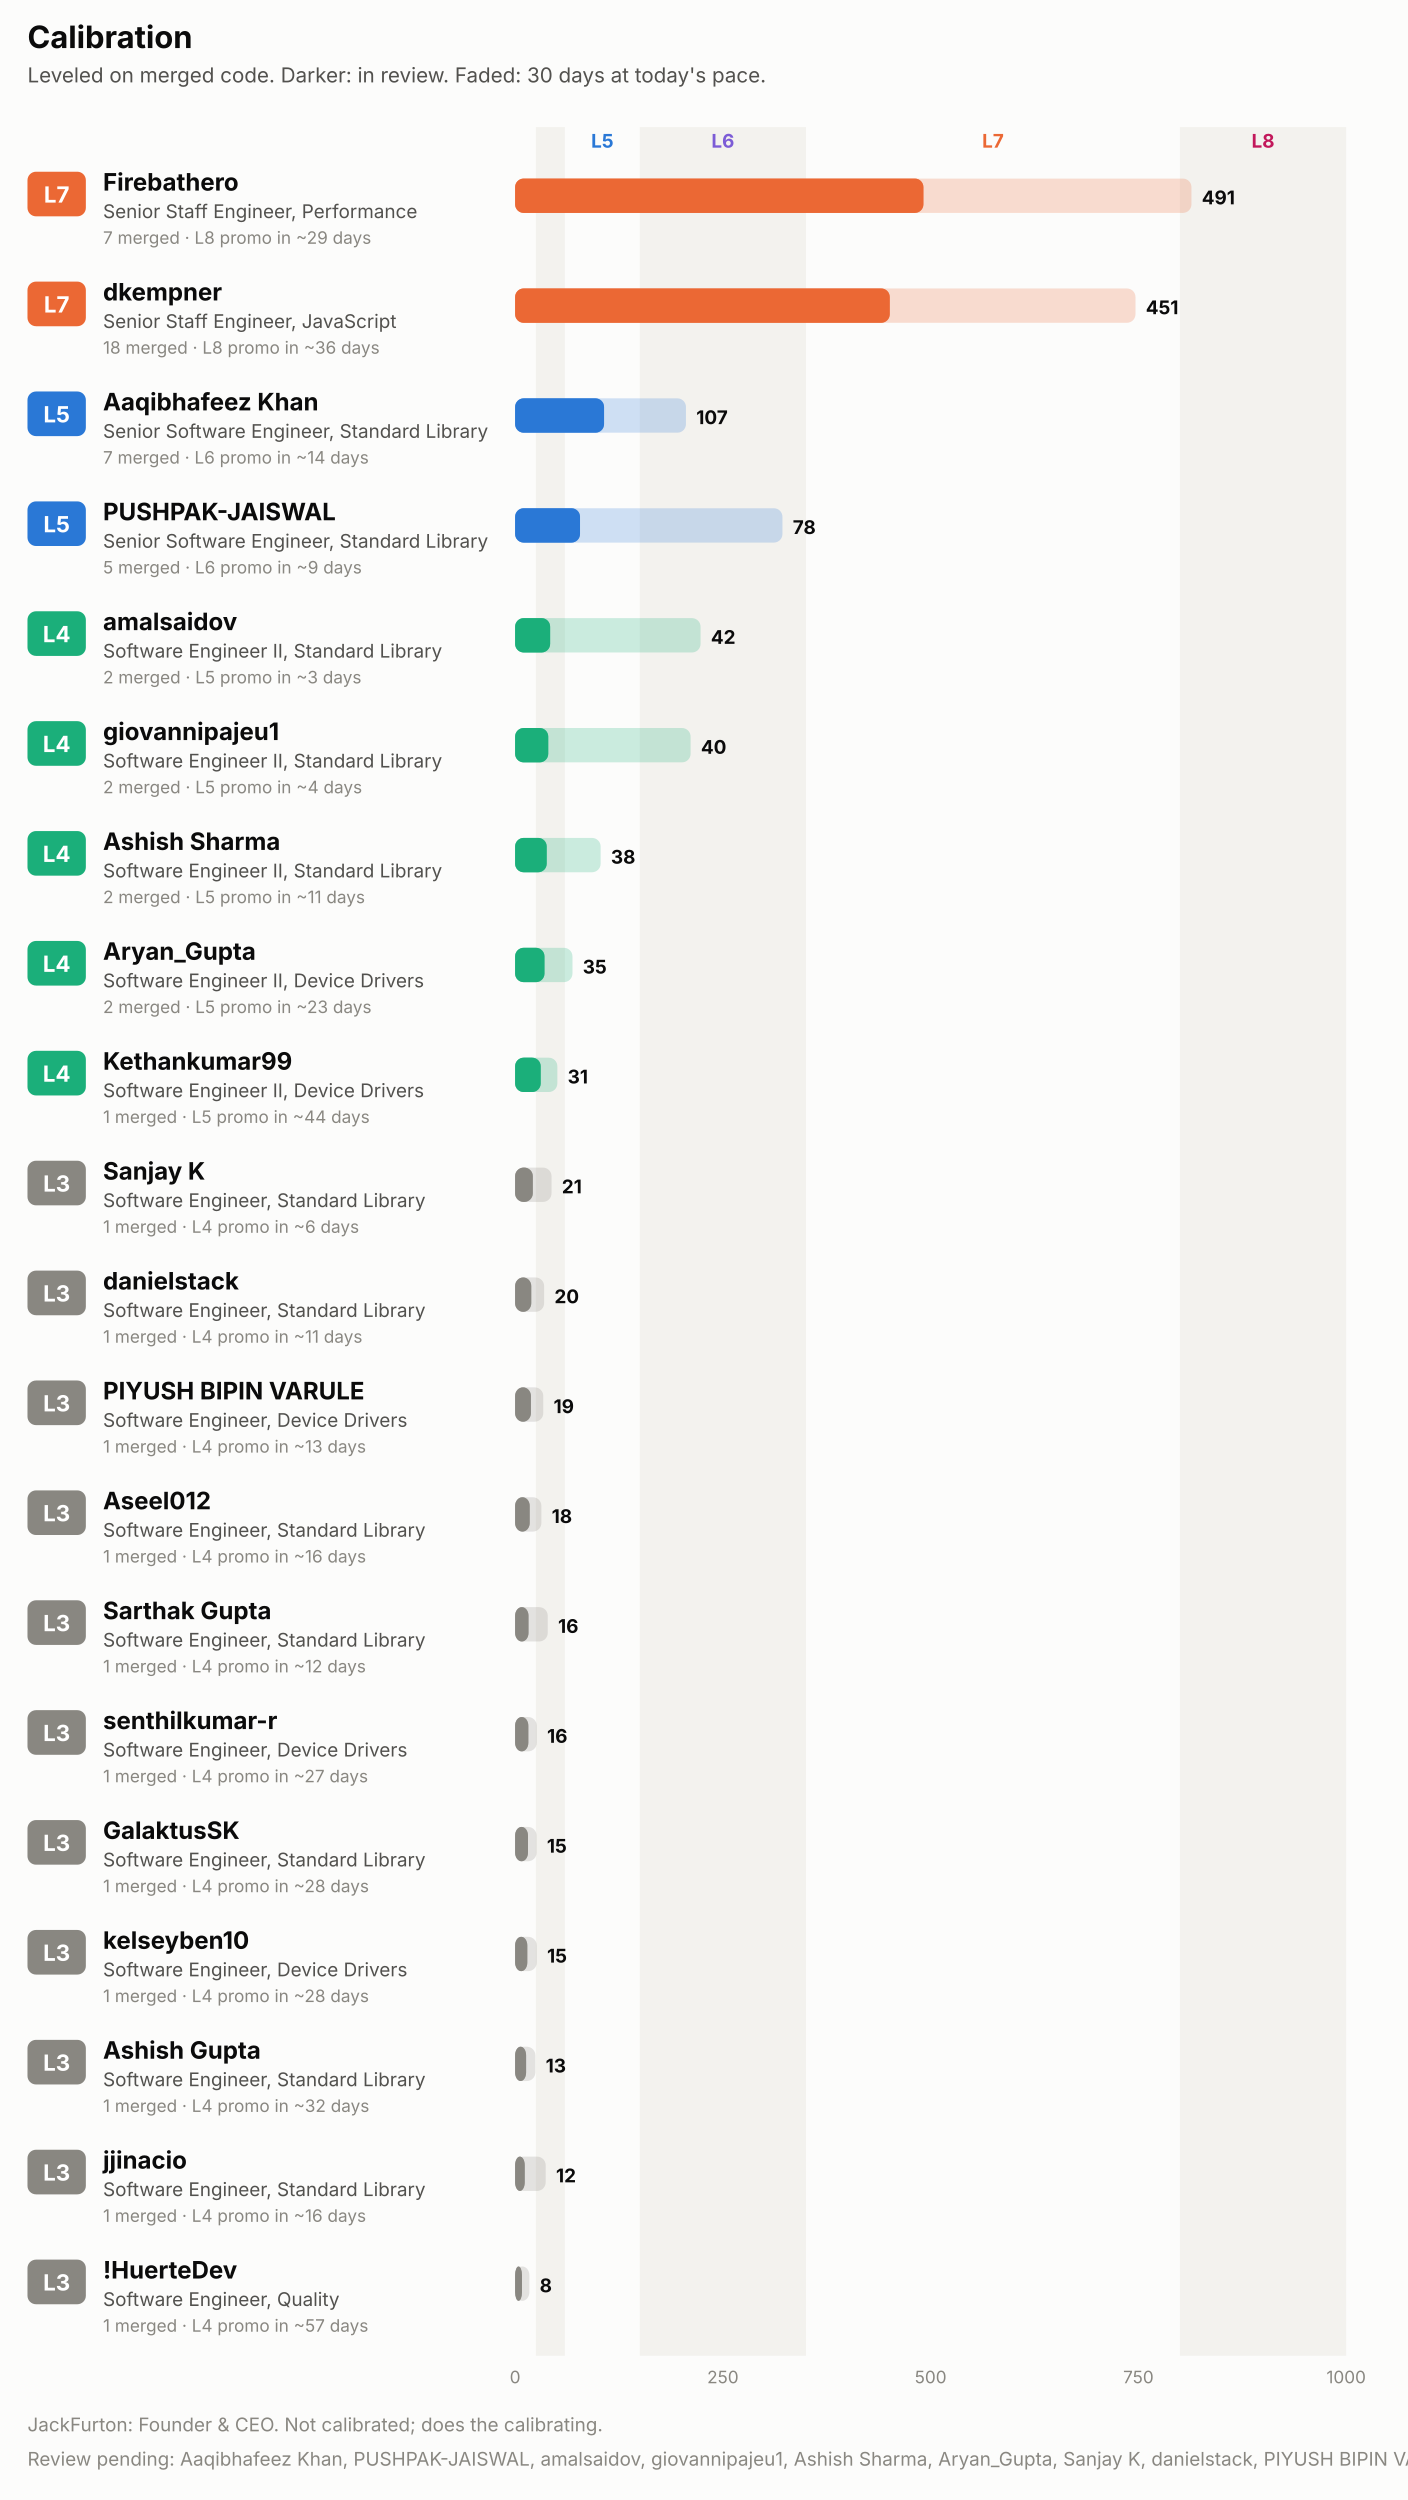
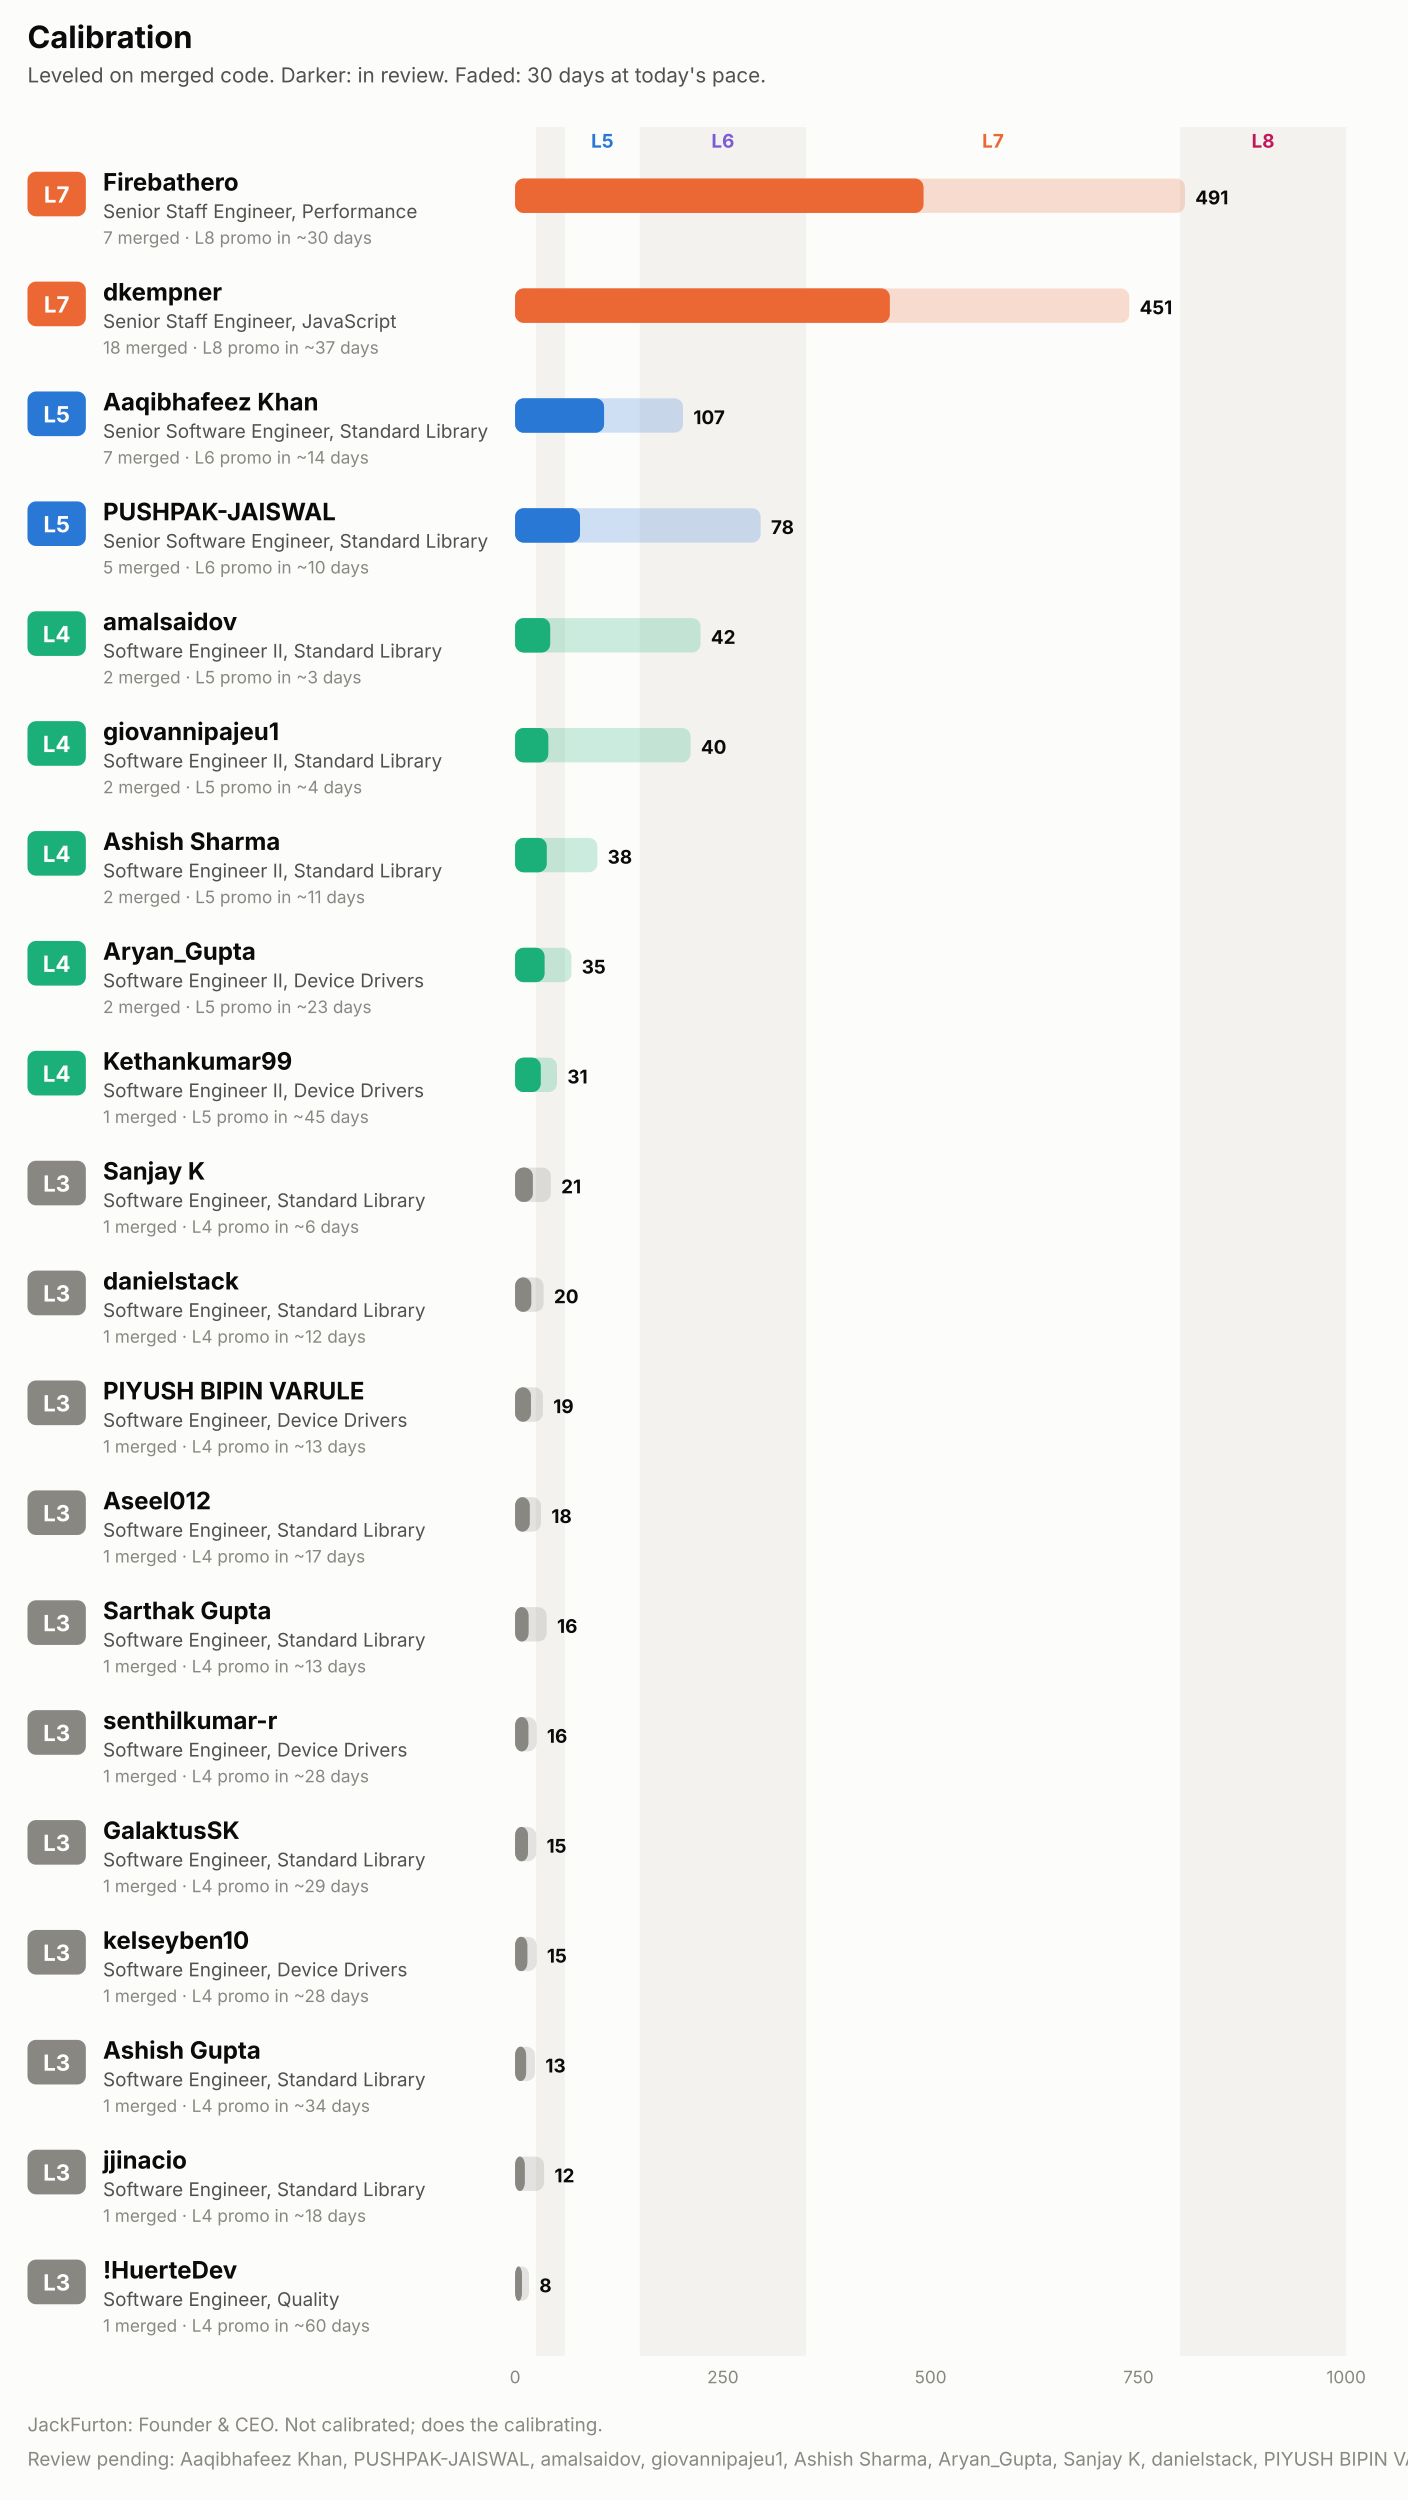
<svg xmlns="http://www.w3.org/2000/svg" width="820" height="1456" viewBox="0 0 820 1456" role="img" font-family="system-ui, -apple-system, 'Segoe UI', sans-serif">
  <rect x="0.0" y="0.0" width="820.0" height="1456.0" rx="0" fill="#fcfcfb" />
  <text x="16.0" y="28.0" fill="#0b0b0b" font-size="18" font-weight="700" text-anchor="start">Calibration</text>
  <text x="16.0" y="48.0" fill="#52514e" font-size="12" font-weight="400" text-anchor="start">Leveled on merged code. Darker: in review. Faded: 30 days at today's pace.</text>
  <rect x="312.1" y="74.0" width="16.9" height="1298.0" rx="0" fill="#f3f2ee" />
  <text x="350.8" y="86.0" fill="#2a78d6" font-size="11" font-weight="700" text-anchor="middle">L5</text>
  <rect x="372.6" y="74.0" width="96.8" height="1298.0" rx="0" fill="#f3f2ee" />
  <text x="421.0" y="86.0" fill="#7c5cd6" font-size="11" font-weight="700" text-anchor="middle">L6</text>
  <text x="578.3" y="86.0" fill="#eb6834" font-size="11" font-weight="700" text-anchor="middle">L7</text>
  <rect x="687.2" y="74.0" width="96.8" height="1298.0" rx="0" fill="#f3f2ee" />
  <text x="735.6" y="86.0" fill="#c2185b" font-size="11" font-weight="700" text-anchor="middle">L8</text>
  <rect x="16.0" y="100.0" width="34.0" height="26.0" rx="5" fill="#eb6834" />
  <text x="33.0" y="118.0" fill="#ffffff" font-size="13" font-weight="700" text-anchor="middle">L7</text>
  <text x="60.0" y="111.0" fill="#0b0b0b" font-size="14" font-weight="700" text-anchor="start">Firebathero</text>
  <text x="60.0" y="127.0" fill="#52514e" font-size="11" font-weight="400" text-anchor="start">Senior Staff Engineer, Performance</text>
-   <text x="60.0" y="142.0" fill="#898781" font-size="10" font-weight="400" text-anchor="start">7 merged · L8 promo in ~29 days</text>
-   <rect x="300.0" y="104.0" width="393.9" height="20.0" rx="5" fill="#eb6834" fill-opacity="0.22" />
+   <text x="60.0" y="142.0" fill="#898781" font-size="10" font-weight="400" text-anchor="start">7 merged · L8 promo in ~30 days</text>
+   <rect x="300.0" y="104.0" width="390.1" height="20.0" rx="5" fill="#eb6834" fill-opacity="0.22" />
  <rect x="300.0" y="104.0" width="237.8" height="20.0" rx="5" fill="#eb6834" fill-opacity="0.55" />
  <rect x="300.0" y="104.0" width="237.8" height="20.0" rx="5" fill="#eb6834" />
-   <text x="699.9" y="119.0" fill="#0b0b0b" font-size="11" font-weight="700" text-anchor="start">491</text>
+   <text x="696.1" y="119.0" fill="#0b0b0b" font-size="11" font-weight="700" text-anchor="start">491</text>
  <rect x="16.0" y="164.0" width="34.0" height="26.0" rx="5" fill="#eb6834" />
  <text x="33.0" y="182.0" fill="#ffffff" font-size="13" font-weight="700" text-anchor="middle">L7</text>
  <text x="60.0" y="175.0" fill="#0b0b0b" font-size="14" font-weight="700" text-anchor="start">dkempner</text>
  <text x="60.0" y="191.0" fill="#52514e" font-size="11" font-weight="400" text-anchor="start">Senior Staff Engineer, JavaScript</text>
-   <text x="60.0" y="206.0" fill="#898781" font-size="10" font-weight="400" text-anchor="start">18 merged · L8 promo in ~36 days</text>
-   <rect x="300.0" y="168.0" width="361.3" height="20.0" rx="5" fill="#eb6834" fill-opacity="0.22" />
+   <text x="60.0" y="206.0" fill="#898781" font-size="10" font-weight="400" text-anchor="start">18 merged · L8 promo in ~37 days</text>
+   <rect x="300.0" y="168.0" width="357.7" height="20.0" rx="5" fill="#eb6834" fill-opacity="0.22" />
  <rect x="300.0" y="168.0" width="218.2" height="20.0" rx="5" fill="#eb6834" fill-opacity="0.55" />
  <rect x="300.0" y="168.0" width="218.2" height="20.0" rx="5" fill="#eb6834" />
-   <text x="667.3" y="183.0" fill="#0b0b0b" font-size="11" font-weight="700" text-anchor="start">451</text>
+   <text x="663.7" y="183.0" fill="#0b0b0b" font-size="11" font-weight="700" text-anchor="start">451</text>
  <rect x="16.0" y="228.0" width="34.0" height="26.0" rx="5" fill="#2a78d6" />
  <text x="33.0" y="246.0" fill="#ffffff" font-size="13" font-weight="700" text-anchor="middle">L5</text>
  <text x="60.0" y="239.0" fill="#0b0b0b" font-size="14" font-weight="700" text-anchor="start">Aaqibhafeez Khan</text>
  <text x="60.0" y="255.0" fill="#52514e" font-size="11" font-weight="400" text-anchor="start">Senior Software Engineer, Standard Library</text>
  <text x="60.0" y="270.0" fill="#898781" font-size="10" font-weight="400" text-anchor="start">7 merged · L6 promo in ~14 days</text>
-   <rect x="300.0" y="232.0" width="99.5" height="20.0" rx="5" fill="#2a78d6" fill-opacity="0.22" />
+   <rect x="300.0" y="232.0" width="97.8" height="20.0" rx="5" fill="#2a78d6" fill-opacity="0.22" />
  <rect x="300.0" y="232.0" width="51.8" height="20.0" rx="5" fill="#2a78d6" fill-opacity="0.55" />
  <rect x="300.0" y="232.0" width="51.8" height="20.0" rx="5" fill="#2a78d6" />
-   <text x="405.5" y="247.0" fill="#0b0b0b" font-size="11" font-weight="700" text-anchor="start">107</text>
+   <text x="403.8" y="247.0" fill="#0b0b0b" font-size="11" font-weight="700" text-anchor="start">107</text>
  <rect x="16.0" y="292.0" width="34.0" height="26.0" rx="5" fill="#2a78d6" />
  <text x="33.0" y="310.0" fill="#ffffff" font-size="13" font-weight="700" text-anchor="middle">L5</text>
  <text x="60.0" y="303.0" fill="#0b0b0b" font-size="14" font-weight="700" text-anchor="start">PUSHPAK-JAISWAL</text>
  <text x="60.0" y="319.0" fill="#52514e" font-size="11" font-weight="400" text-anchor="start">Senior Software Engineer, Standard Library</text>
-   <text x="60.0" y="334.0" fill="#898781" font-size="10" font-weight="400" text-anchor="start">5 merged · L6 promo in ~9 days</text>
-   <rect x="300.0" y="296.0" width="155.7" height="20.0" rx="5" fill="#2a78d6" fill-opacity="0.22" />
+   <text x="60.0" y="334.0" fill="#898781" font-size="10" font-weight="400" text-anchor="start">5 merged · L6 promo in ~10 days</text>
+   <rect x="300.0" y="296.0" width="143.0" height="20.0" rx="5" fill="#2a78d6" fill-opacity="0.22" />
  <rect x="300.0" y="296.0" width="37.8" height="20.0" rx="5" fill="#2a78d6" fill-opacity="0.55" />
  <rect x="300.0" y="296.0" width="37.8" height="20.0" rx="5" fill="#2a78d6" />
-   <text x="461.7" y="311.0" fill="#0b0b0b" font-size="11" font-weight="700" text-anchor="start">78</text>
+   <text x="449.0" y="311.0" fill="#0b0b0b" font-size="11" font-weight="700" text-anchor="start">78</text>
  <rect x="16.0" y="356.0" width="34.0" height="26.0" rx="5" fill="#1baf7a" />
  <text x="33.0" y="374.0" fill="#ffffff" font-size="13" font-weight="700" text-anchor="middle">L4</text>
  <text x="60.0" y="367.0" fill="#0b0b0b" font-size="14" font-weight="700" text-anchor="start">amalsaidov</text>
  <text x="60.0" y="383.0" fill="#52514e" font-size="11" font-weight="400" text-anchor="start">Software Engineer II, Standard Library</text>
  <text x="60.0" y="398.0" fill="#898781" font-size="10" font-weight="400" text-anchor="start">2 merged · L5 promo in ~3 days</text>
  <rect x="300.0" y="360.0" width="108.0" height="20.0" rx="5" fill="#1baf7a" fill-opacity="0.22" />
  <rect x="300.0" y="360.0" width="20.4" height="20.0" rx="5" fill="#1baf7a" fill-opacity="0.55" />
  <rect x="300.0" y="360.0" width="20.4" height="20.0" rx="5" fill="#1baf7a" />
  <text x="414.0" y="375.0" fill="#0b0b0b" font-size="11" font-weight="700" text-anchor="start">42</text>
  <rect x="16.0" y="420.0" width="34.0" height="26.0" rx="5" fill="#1baf7a" />
  <text x="33.0" y="438.0" fill="#ffffff" font-size="13" font-weight="700" text-anchor="middle">L4</text>
  <text x="60.0" y="431.0" fill="#0b0b0b" font-size="14" font-weight="700" text-anchor="start">giovannipajeu1</text>
  <text x="60.0" y="447.0" fill="#52514e" font-size="11" font-weight="400" text-anchor="start">Software Engineer II, Standard Library</text>
  <text x="60.0" y="462.0" fill="#898781" font-size="10" font-weight="400" text-anchor="start">2 merged · L5 promo in ~4 days</text>
  <rect x="300.0" y="424.0" width="102.2" height="20.0" rx="5" fill="#1baf7a" fill-opacity="0.22" />
  <rect x="300.0" y="424.0" width="19.3" height="20.0" rx="5" fill="#1baf7a" fill-opacity="0.55" />
  <rect x="300.0" y="424.0" width="19.3" height="20.0" rx="5" fill="#1baf7a" />
  <text x="408.2" y="439.0" fill="#0b0b0b" font-size="11" font-weight="700" text-anchor="start">40</text>
  <rect x="16.0" y="484.0" width="34.0" height="26.0" rx="5" fill="#1baf7a" />
  <text x="33.0" y="502.0" fill="#ffffff" font-size="13" font-weight="700" text-anchor="middle">L4</text>
  <text x="60.0" y="495.0" fill="#0b0b0b" font-size="14" font-weight="700" text-anchor="start">Ashish Sharma</text>
  <text x="60.0" y="511.0" fill="#52514e" font-size="11" font-weight="400" text-anchor="start">Software Engineer II, Standard Library</text>
  <text x="60.0" y="526.0" fill="#898781" font-size="10" font-weight="400" text-anchor="start">2 merged · L5 promo in ~11 days</text>
-   <rect x="300.0" y="488.0" width="49.8" height="20.0" rx="5" fill="#1baf7a" fill-opacity="0.22" />
+   <rect x="300.0" y="488.0" width="47.9" height="20.0" rx="5" fill="#1baf7a" fill-opacity="0.22" />
  <rect x="300.0" y="488.0" width="18.4" height="20.0" rx="5" fill="#1baf7a" fill-opacity="0.55" />
  <rect x="300.0" y="488.0" width="18.4" height="20.0" rx="5" fill="#1baf7a" />
-   <text x="355.8" y="503.0" fill="#0b0b0b" font-size="11" font-weight="700" text-anchor="start">38</text>
+   <text x="353.9" y="503.0" fill="#0b0b0b" font-size="11" font-weight="700" text-anchor="start">38</text>
  <rect x="16.0" y="548.0" width="34.0" height="26.0" rx="5" fill="#1baf7a" />
  <text x="33.0" y="566.0" fill="#ffffff" font-size="13" font-weight="700" text-anchor="middle">L4</text>
  <text x="60.0" y="559.0" fill="#0b0b0b" font-size="14" font-weight="700" text-anchor="start">Aryan_Gupta</text>
  <text x="60.0" y="575.0" fill="#52514e" font-size="11" font-weight="400" text-anchor="start">Software Engineer II, Device Drivers</text>
  <text x="60.0" y="590.0" fill="#898781" font-size="10" font-weight="400" text-anchor="start">2 merged · L5 promo in ~23 days</text>
-   <rect x="300.0" y="552.0" width="33.4" height="20.0" rx="5" fill="#1baf7a" fill-opacity="0.22" />
+   <rect x="300.0" y="552.0" width="32.8" height="20.0" rx="5" fill="#1baf7a" fill-opacity="0.22" />
  <rect x="300.0" y="552.0" width="17.1" height="20.0" rx="5" fill="#1baf7a" fill-opacity="0.55" />
  <rect x="300.0" y="552.0" width="17.1" height="20.0" rx="5" fill="#1baf7a" />
-   <text x="339.4" y="567.0" fill="#0b0b0b" font-size="11" font-weight="700" text-anchor="start">35</text>
+   <text x="338.8" y="567.0" fill="#0b0b0b" font-size="11" font-weight="700" text-anchor="start">35</text>
  <rect x="16.0" y="612.0" width="34.0" height="26.0" rx="5" fill="#1baf7a" />
  <text x="33.0" y="630.0" fill="#ffffff" font-size="13" font-weight="700" text-anchor="middle">L4</text>
  <text x="60.0" y="623.0" fill="#0b0b0b" font-size="14" font-weight="700" text-anchor="start">Kethankumar99</text>
  <text x="60.0" y="639.0" fill="#52514e" font-size="11" font-weight="400" text-anchor="start">Software Engineer II, Device Drivers</text>
-   <text x="60.0" y="654.0" fill="#898781" font-size="10" font-weight="400" text-anchor="start">1 merged · L5 promo in ~44 days</text>
-   <rect x="300.0" y="616.0" width="24.6" height="20.0" rx="5" fill="#1baf7a" fill-opacity="0.22" />
+   <text x="60.0" y="654.0" fill="#898781" font-size="10" font-weight="400" text-anchor="start">1 merged · L5 promo in ~45 days</text>
+   <rect x="300.0" y="616.0" width="24.4" height="20.0" rx="5" fill="#1baf7a" fill-opacity="0.22" />
  <rect x="300.0" y="616.0" width="14.9" height="20.0" rx="5" fill="#1baf7a" fill-opacity="0.55" />
  <rect x="300.0" y="616.0" width="14.9" height="20.0" rx="5" fill="#1baf7a" />
-   <text x="330.6" y="631.0" fill="#0b0b0b" font-size="11" font-weight="700" text-anchor="start">31</text>
+   <text x="330.4" y="631.0" fill="#0b0b0b" font-size="11" font-weight="700" text-anchor="start">31</text>
  <rect x="16.0" y="676.0" width="34.0" height="26.0" rx="5" fill="#898781" />
  <text x="33.0" y="694.0" fill="#ffffff" font-size="13" font-weight="700" text-anchor="middle">L3</text>
  <text x="60.0" y="687.0" fill="#0b0b0b" font-size="14" font-weight="700" text-anchor="start">Sanjay K</text>
  <text x="60.0" y="703.0" fill="#52514e" font-size="11" font-weight="400" text-anchor="start">Software Engineer, Standard Library</text>
  <text x="60.0" y="718.0" fill="#898781" font-size="10" font-weight="400" text-anchor="start">1 merged · L4 promo in ~6 days</text>
-   <rect x="300.0" y="680.0" width="21.2" height="20.0" rx="5" fill="#898781" fill-opacity="0.22" />
+   <rect x="300.0" y="680.0" width="20.8" height="20.0" rx="5" fill="#898781" fill-opacity="0.22" />
  <rect x="300.0" y="680.0" width="10.3" height="20.0" rx="5" fill="#898781" fill-opacity="0.55" />
  <rect x="300.0" y="680.0" width="10.3" height="20.0" rx="5" fill="#898781" />
-   <text x="327.2" y="695.0" fill="#0b0b0b" font-size="11" font-weight="700" text-anchor="start">21</text>
+   <text x="326.8" y="695.0" fill="#0b0b0b" font-size="11" font-weight="700" text-anchor="start">21</text>
  <rect x="16.0" y="740.0" width="34.0" height="26.0" rx="5" fill="#898781" />
  <text x="33.0" y="758.0" fill="#ffffff" font-size="13" font-weight="700" text-anchor="middle">L3</text>
  <text x="60.0" y="751.0" fill="#0b0b0b" font-size="14" font-weight="700" text-anchor="start">danielstack</text>
  <text x="60.0" y="767.0" fill="#52514e" font-size="11" font-weight="400" text-anchor="start">Software Engineer, Standard Library</text>
-   <text x="60.0" y="782.0" fill="#898781" font-size="10" font-weight="400" text-anchor="start">1 merged · L4 promo in ~11 days</text>
-   <rect x="300.0" y="744.0" width="16.9" height="20.0" rx="5" fill="#898781" fill-opacity="0.22" />
+   <text x="60.0" y="782.0" fill="#898781" font-size="10" font-weight="400" text-anchor="start">1 merged · L4 promo in ~12 days</text>
+   <rect x="300.0" y="744.0" width="16.6" height="20.0" rx="5" fill="#898781" fill-opacity="0.22" />
  <rect x="300.0" y="744.0" width="9.4" height="20.0" rx="5" fill="#898781" fill-opacity="0.55" />
  <rect x="300.0" y="744.0" width="9.4" height="20.0" rx="5" fill="#898781" />
-   <text x="322.9" y="759.0" fill="#0b0b0b" font-size="11" font-weight="700" text-anchor="start">20</text>
+   <text x="322.6" y="759.0" fill="#0b0b0b" font-size="11" font-weight="700" text-anchor="start">20</text>
  <rect x="16.0" y="804.0" width="34.0" height="26.0" rx="5" fill="#898781" />
  <text x="33.0" y="822.0" fill="#ffffff" font-size="13" font-weight="700" text-anchor="middle">L3</text>
  <text x="60.0" y="815.0" fill="#0b0b0b" font-size="14" font-weight="700" text-anchor="start">PIYUSH BIPIN VARULE</text>
  <text x="60.0" y="831.0" fill="#52514e" font-size="11" font-weight="400" text-anchor="start">Software Engineer, Device Drivers</text>
  <text x="60.0" y="846.0" fill="#898781" font-size="10" font-weight="400" text-anchor="start">1 merged · L4 promo in ~13 days</text>
-   <rect x="300.0" y="808.0" width="16.4" height="20.0" rx="5" fill="#898781" fill-opacity="0.22" />
+   <rect x="300.0" y="808.0" width="16.2" height="20.0" rx="5" fill="#898781" fill-opacity="0.22" />
  <rect x="300.0" y="808.0" width="9.2" height="20.0" rx="5" fill="#898781" fill-opacity="0.55" />
  <rect x="300.0" y="808.0" width="9.2" height="20.0" rx="5" fill="#898781" />
-   <text x="322.4" y="823.0" fill="#0b0b0b" font-size="11" font-weight="700" text-anchor="start">19</text>
+   <text x="322.2" y="823.0" fill="#0b0b0b" font-size="11" font-weight="700" text-anchor="start">19</text>
  <rect x="16.0" y="868.0" width="34.0" height="26.0" rx="5" fill="#898781" />
  <text x="33.0" y="886.0" fill="#ffffff" font-size="13" font-weight="700" text-anchor="middle">L3</text>
  <text x="60.0" y="879.0" fill="#0b0b0b" font-size="14" font-weight="700" text-anchor="start">Aseel012</text>
  <text x="60.0" y="895.0" fill="#52514e" font-size="11" font-weight="400" text-anchor="start">Software Engineer, Standard Library</text>
-   <text x="60.0" y="910.0" fill="#898781" font-size="10" font-weight="400" text-anchor="start">1 merged · L4 promo in ~16 days</text>
-   <rect x="300.0" y="872.0" width="15.3" height="20.0" rx="5" fill="#898781" fill-opacity="0.22" />
+   <text x="60.0" y="910.0" fill="#898781" font-size="10" font-weight="400" text-anchor="start">1 merged · L4 promo in ~17 days</text>
+   <rect x="300.0" y="872.0" width="15.1" height="20.0" rx="5" fill="#898781" fill-opacity="0.22" />
  <rect x="300.0" y="872.0" width="8.5" height="20.0" rx="5" fill="#898781" fill-opacity="0.55" />
  <rect x="300.0" y="872.0" width="8.5" height="20.0" rx="5" fill="#898781" />
-   <text x="321.3" y="887.0" fill="#0b0b0b" font-size="11" font-weight="700" text-anchor="start">18</text>
+   <text x="321.1" y="887.0" fill="#0b0b0b" font-size="11" font-weight="700" text-anchor="start">18</text>
  <rect x="16.0" y="932.0" width="34.0" height="26.0" rx="5" fill="#898781" />
  <text x="33.0" y="950.0" fill="#ffffff" font-size="13" font-weight="700" text-anchor="middle">L3</text>
  <text x="60.0" y="943.0" fill="#0b0b0b" font-size="14" font-weight="700" text-anchor="start">Sarthak Gupta</text>
  <text x="60.0" y="959.0" fill="#52514e" font-size="11" font-weight="400" text-anchor="start">Software Engineer, Standard Library</text>
-   <text x="60.0" y="974.0" fill="#898781" font-size="10" font-weight="400" text-anchor="start">1 merged · L4 promo in ~12 days</text>
-   <rect x="300.0" y="936.0" width="19.0" height="20.0" rx="5" fill="#898781" fill-opacity="0.22" />
+   <text x="60.0" y="974.0" fill="#898781" font-size="10" font-weight="400" text-anchor="start">1 merged · L4 promo in ~13 days</text>
+   <rect x="300.0" y="936.0" width="18.4" height="20.0" rx="5" fill="#898781" fill-opacity="0.22" />
  <rect x="300.0" y="936.0" width="7.8" height="20.0" rx="5" fill="#898781" fill-opacity="0.55" />
  <rect x="300.0" y="936.0" width="7.8" height="20.0" rx="5" fill="#898781" />
-   <text x="325.0" y="951.0" fill="#0b0b0b" font-size="11" font-weight="700" text-anchor="start">16</text>
+   <text x="324.4" y="951.0" fill="#0b0b0b" font-size="11" font-weight="700" text-anchor="start">16</text>
  <rect x="16.0" y="996.0" width="34.0" height="26.0" rx="5" fill="#898781" />
  <text x="33.0" y="1014.0" fill="#ffffff" font-size="13" font-weight="700" text-anchor="middle">L3</text>
  <text x="60.0" y="1007.0" fill="#0b0b0b" font-size="14" font-weight="700" text-anchor="start">senthilkumar-r</text>
  <text x="60.0" y="1023.0" fill="#52514e" font-size="11" font-weight="400" text-anchor="start">Software Engineer, Device Drivers</text>
-   <text x="60.0" y="1038.0" fill="#898781" font-size="10" font-weight="400" text-anchor="start">1 merged · L4 promo in ~27 days</text>
-   <rect x="300.0" y="1000.0" width="12.6" height="20.0" rx="5" fill="#898781" fill-opacity="0.22" />
+   <text x="60.0" y="1038.0" fill="#898781" font-size="10" font-weight="400" text-anchor="start">1 merged · L4 promo in ~28 days</text>
+   <rect x="300.0" y="1000.0" width="12.5" height="20.0" rx="5" fill="#898781" fill-opacity="0.22" />
  <rect x="300.0" y="1000.0" width="7.7" height="20.0" rx="5" fill="#898781" fill-opacity="0.55" />
  <rect x="300.0" y="1000.0" width="7.7" height="20.0" rx="5" fill="#898781" />
-   <text x="318.6" y="1015.0" fill="#0b0b0b" font-size="11" font-weight="700" text-anchor="start">16</text>
+   <text x="318.5" y="1015.0" fill="#0b0b0b" font-size="11" font-weight="700" text-anchor="start">16</text>
  <rect x="16.0" y="1060.0" width="34.0" height="26.0" rx="5" fill="#898781" />
  <text x="33.0" y="1078.0" fill="#ffffff" font-size="13" font-weight="700" text-anchor="middle">L3</text>
  <text x="60.0" y="1071.0" fill="#0b0b0b" font-size="14" font-weight="700" text-anchor="start">GalaktusSK</text>
  <text x="60.0" y="1087.0" fill="#52514e" font-size="11" font-weight="400" text-anchor="start">Software Engineer, Standard Library</text>
-   <text x="60.0" y="1102.0" fill="#898781" font-size="10" font-weight="400" text-anchor="start">1 merged · L4 promo in ~28 days</text>
-   <rect x="300.0" y="1064.0" width="12.5" height="20.0" rx="5" fill="#898781" fill-opacity="0.22" />
+   <text x="60.0" y="1102.0" fill="#898781" font-size="10" font-weight="400" text-anchor="start">1 merged · L4 promo in ~29 days</text>
+   <rect x="300.0" y="1064.0" width="12.3" height="20.0" rx="5" fill="#898781" fill-opacity="0.22" />
  <rect x="300.0" y="1064.0" width="7.5" height="20.0" rx="5" fill="#898781" fill-opacity="0.55" />
  <rect x="300.0" y="1064.0" width="7.5" height="20.0" rx="5" fill="#898781" />
-   <text x="318.5" y="1079.0" fill="#0b0b0b" font-size="11" font-weight="700" text-anchor="start">15</text>
+   <text x="318.3" y="1079.0" fill="#0b0b0b" font-size="11" font-weight="700" text-anchor="start">15</text>
  <rect x="16.0" y="1124.0" width="34.0" height="26.0" rx="5" fill="#898781" />
  <text x="33.0" y="1142.0" fill="#ffffff" font-size="13" font-weight="700" text-anchor="middle">L3</text>
  <text x="60.0" y="1135.0" fill="#0b0b0b" font-size="14" font-weight="700" text-anchor="start">kelseyben10</text>
  <text x="60.0" y="1151.0" fill="#52514e" font-size="11" font-weight="400" text-anchor="start">Software Engineer, Device Drivers</text>
  <text x="60.0" y="1166.0" fill="#898781" font-size="10" font-weight="400" text-anchor="start">1 merged · L4 promo in ~28 days</text>
-   <rect x="300.0" y="1128.0" width="12.6" height="20.0" rx="5" fill="#898781" fill-opacity="0.22" />
+   <rect x="300.0" y="1128.0" width="12.5" height="20.0" rx="5" fill="#898781" fill-opacity="0.22" />
  <rect x="300.0" y="1128.0" width="7.1" height="20.0" rx="5" fill="#898781" fill-opacity="0.55" />
  <rect x="300.0" y="1128.0" width="7.1" height="20.0" rx="5" fill="#898781" />
-   <text x="318.6" y="1143.0" fill="#0b0b0b" font-size="11" font-weight="700" text-anchor="start">15</text>
+   <text x="318.5" y="1143.0" fill="#0b0b0b" font-size="11" font-weight="700" text-anchor="start">15</text>
  <rect x="16.0" y="1188.0" width="34.0" height="26.0" rx="5" fill="#898781" />
  <text x="33.0" y="1206.0" fill="#ffffff" font-size="13" font-weight="700" text-anchor="middle">L3</text>
  <text x="60.0" y="1199.0" fill="#0b0b0b" font-size="14" font-weight="700" text-anchor="start">Ashish Gupta</text>
  <text x="60.0" y="1215.0" fill="#52514e" font-size="11" font-weight="400" text-anchor="start">Software Engineer, Standard Library</text>
-   <text x="60.0" y="1230.0" fill="#898781" font-size="10" font-weight="400" text-anchor="start">1 merged · L4 promo in ~32 days</text>
-   <rect x="300.0" y="1192.0" width="11.8" height="20.0" rx="5" fill="#898781" fill-opacity="0.22" />
+   <text x="60.0" y="1230.0" fill="#898781" font-size="10" font-weight="400" text-anchor="start">1 merged · L4 promo in ~34 days</text>
+   <rect x="300.0" y="1192.0" width="11.6" height="20.0" rx="5" fill="#898781" fill-opacity="0.22" />
  <rect x="300.0" y="1192.0" width="6.4" height="20.0" rx="5" fill="#898781" fill-opacity="0.55" />
  <rect x="300.0" y="1192.0" width="6.4" height="20.0" rx="5" fill="#898781" />
-   <text x="317.8" y="1207.0" fill="#0b0b0b" font-size="11" font-weight="700" text-anchor="start">13</text>
+   <text x="317.6" y="1207.0" fill="#0b0b0b" font-size="11" font-weight="700" text-anchor="start">13</text>
  <rect x="16.0" y="1252.0" width="34.0" height="26.0" rx="5" fill="#898781" />
  <text x="33.0" y="1270.0" fill="#ffffff" font-size="13" font-weight="700" text-anchor="middle">L3</text>
  <text x="60.0" y="1263.0" fill="#0b0b0b" font-size="14" font-weight="700" text-anchor="start">jjinacio</text>
  <text x="60.0" y="1279.0" fill="#52514e" font-size="11" font-weight="400" text-anchor="start">Software Engineer, Standard Library</text>
-   <text x="60.0" y="1294.0" fill="#898781" font-size="10" font-weight="400" text-anchor="start">1 merged · L4 promo in ~16 days</text>
-   <rect x="300.0" y="1256.0" width="17.8" height="20.0" rx="5" fill="#898781" fill-opacity="0.22" />
+   <text x="60.0" y="1294.0" fill="#898781" font-size="10" font-weight="400" text-anchor="start">1 merged · L4 promo in ~18 days</text>
+   <rect x="300.0" y="1256.0" width="16.9" height="20.0" rx="5" fill="#898781" fill-opacity="0.22" />
  <rect x="300.0" y="1256.0" width="5.6" height="20.0" rx="5" fill="#898781" fill-opacity="0.55" />
  <rect x="300.0" y="1256.0" width="5.6" height="20.0" rx="5" fill="#898781" />
-   <text x="323.8" y="1271.0" fill="#0b0b0b" font-size="11" font-weight="700" text-anchor="start">12</text>
+   <text x="322.9" y="1271.0" fill="#0b0b0b" font-size="11" font-weight="700" text-anchor="start">12</text>
  <rect x="16.0" y="1316.0" width="34.0" height="26.0" rx="5" fill="#898781" />
  <text x="33.0" y="1334.0" fill="#ffffff" font-size="13" font-weight="700" text-anchor="middle">L3</text>
  <text x="60.0" y="1327.0" fill="#0b0b0b" font-size="14" font-weight="700" text-anchor="start">!HuerteDev</text>
  <text x="60.0" y="1343.0" fill="#52514e" font-size="11" font-weight="400" text-anchor="start">Software Engineer, Quality</text>
-   <text x="60.0" y="1358.0" fill="#898781" font-size="10" font-weight="400" text-anchor="start">1 merged · L4 promo in ~57 days</text>
-   <rect x="300.0" y="1320.0" width="8.3" height="20.0" rx="5" fill="#898781" fill-opacity="0.22" />
+   <text x="60.0" y="1358.0" fill="#898781" font-size="10" font-weight="400" text-anchor="start">1 merged · L4 promo in ~60 days</text>
+   <rect x="300.0" y="1320.0" width="8.1" height="20.0" rx="5" fill="#898781" fill-opacity="0.22" />
  <rect x="300.0" y="1320.0" width="4.0" height="20.0" rx="5" fill="#898781" fill-opacity="0.55" />
  <rect x="300.0" y="1320.0" width="4.0" height="20.0" rx="5" fill="#898781" />
-   <text x="314.3" y="1335.0" fill="#0b0b0b" font-size="11" font-weight="700" text-anchor="start">8</text>
+   <text x="314.1" y="1335.0" fill="#0b0b0b" font-size="11" font-weight="700" text-anchor="start">8</text>
  <text x="300.0" y="1388.0" fill="#898781" font-size="10" font-weight="400" text-anchor="middle">0</text>
  <text x="421.0" y="1388.0" fill="#898781" font-size="10" font-weight="400" text-anchor="middle">250</text>
  <text x="542.0" y="1388.0" fill="#898781" font-size="10" font-weight="400" text-anchor="middle">500</text>
  <text x="663.0" y="1388.0" fill="#898781" font-size="10" font-weight="400" text-anchor="middle">750</text>
  <text x="784.0" y="1388.0" fill="#898781" font-size="10" font-weight="400" text-anchor="middle">1000</text>
  <text x="16.0" y="1416.0" fill="#898781" font-size="11" font-weight="400" text-anchor="start">JackFurton: Founder &amp; CEO. Not calibrated; does the calibrating.</text>
  <text x="16.0" y="1436.0" fill="#898781" font-size="11" font-weight="400" text-anchor="start">Review pending: Aaqibhafeez Khan, PUSHPAK-JAISWAL, amalsaidov, giovannipajeu1, Ashish Sharma, Aryan_Gupta, Sanjay K, danielstack, PIYUSH BIPIN VARULE, Aseel012, Sarthak Gupta, GalaktusSK, kelseyben10, Ashish Gupta, jjinacio, !HuerteDev. The committee has opened a file.</text>
</svg>
